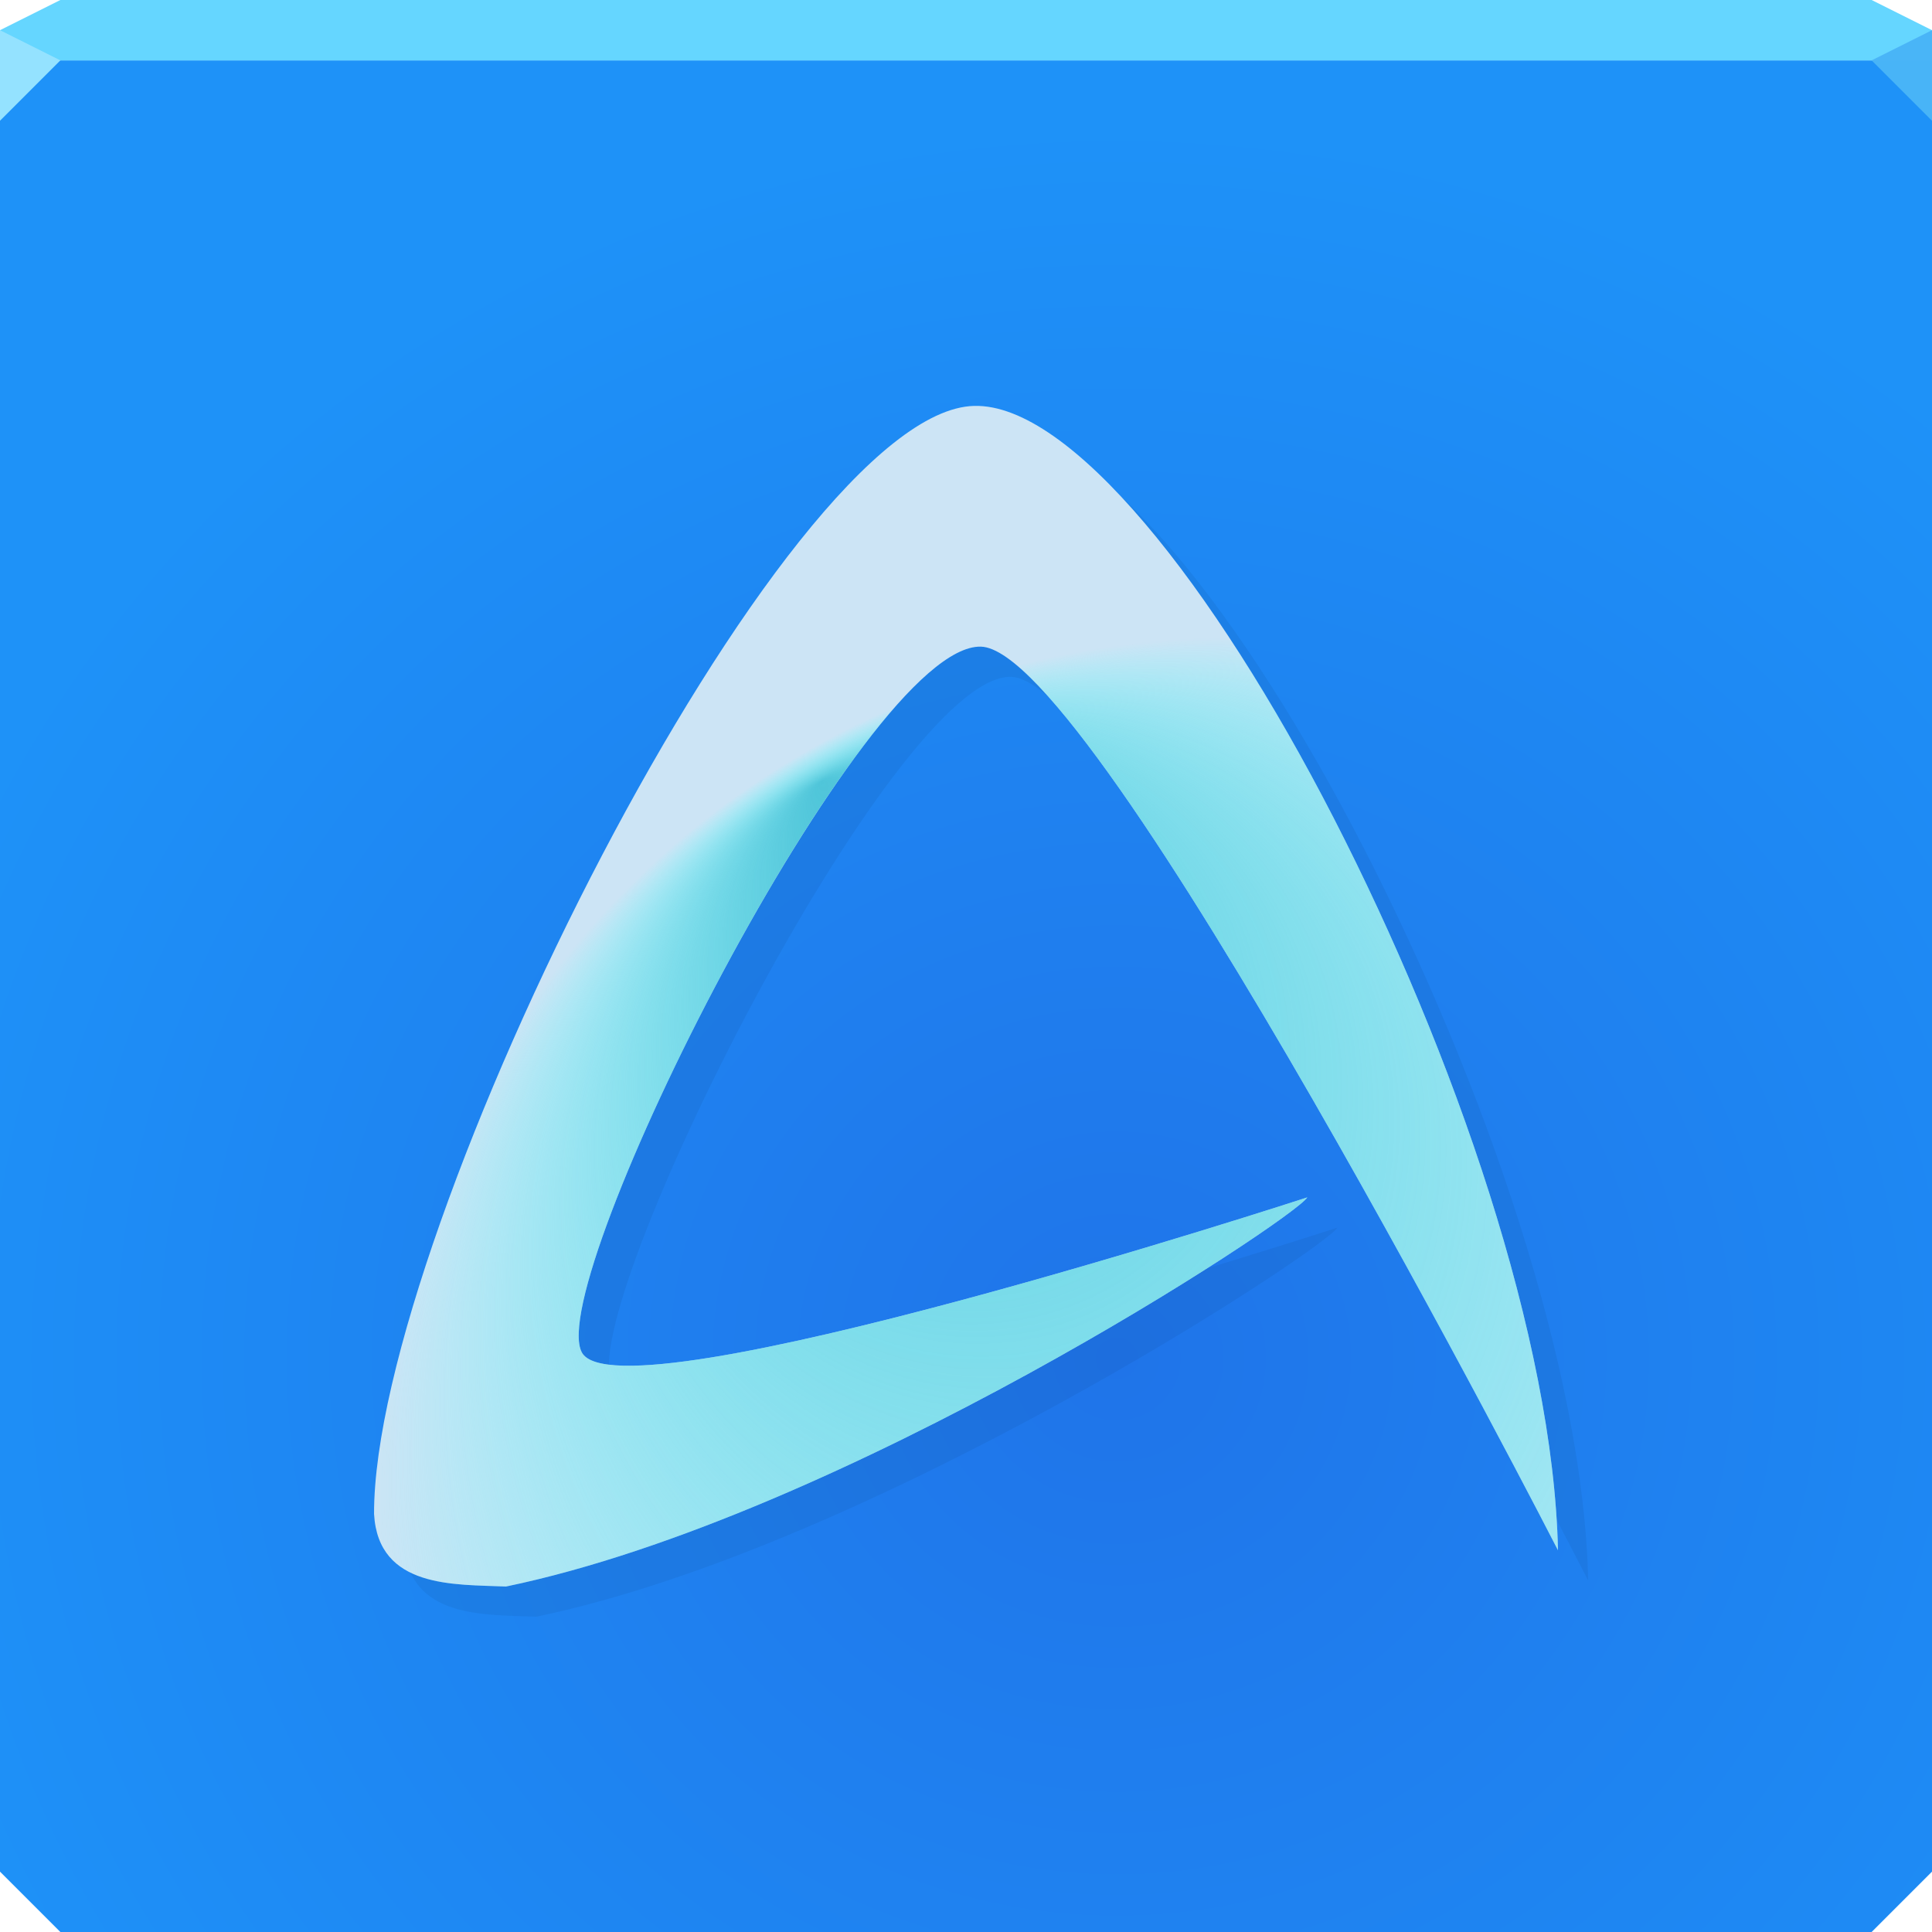
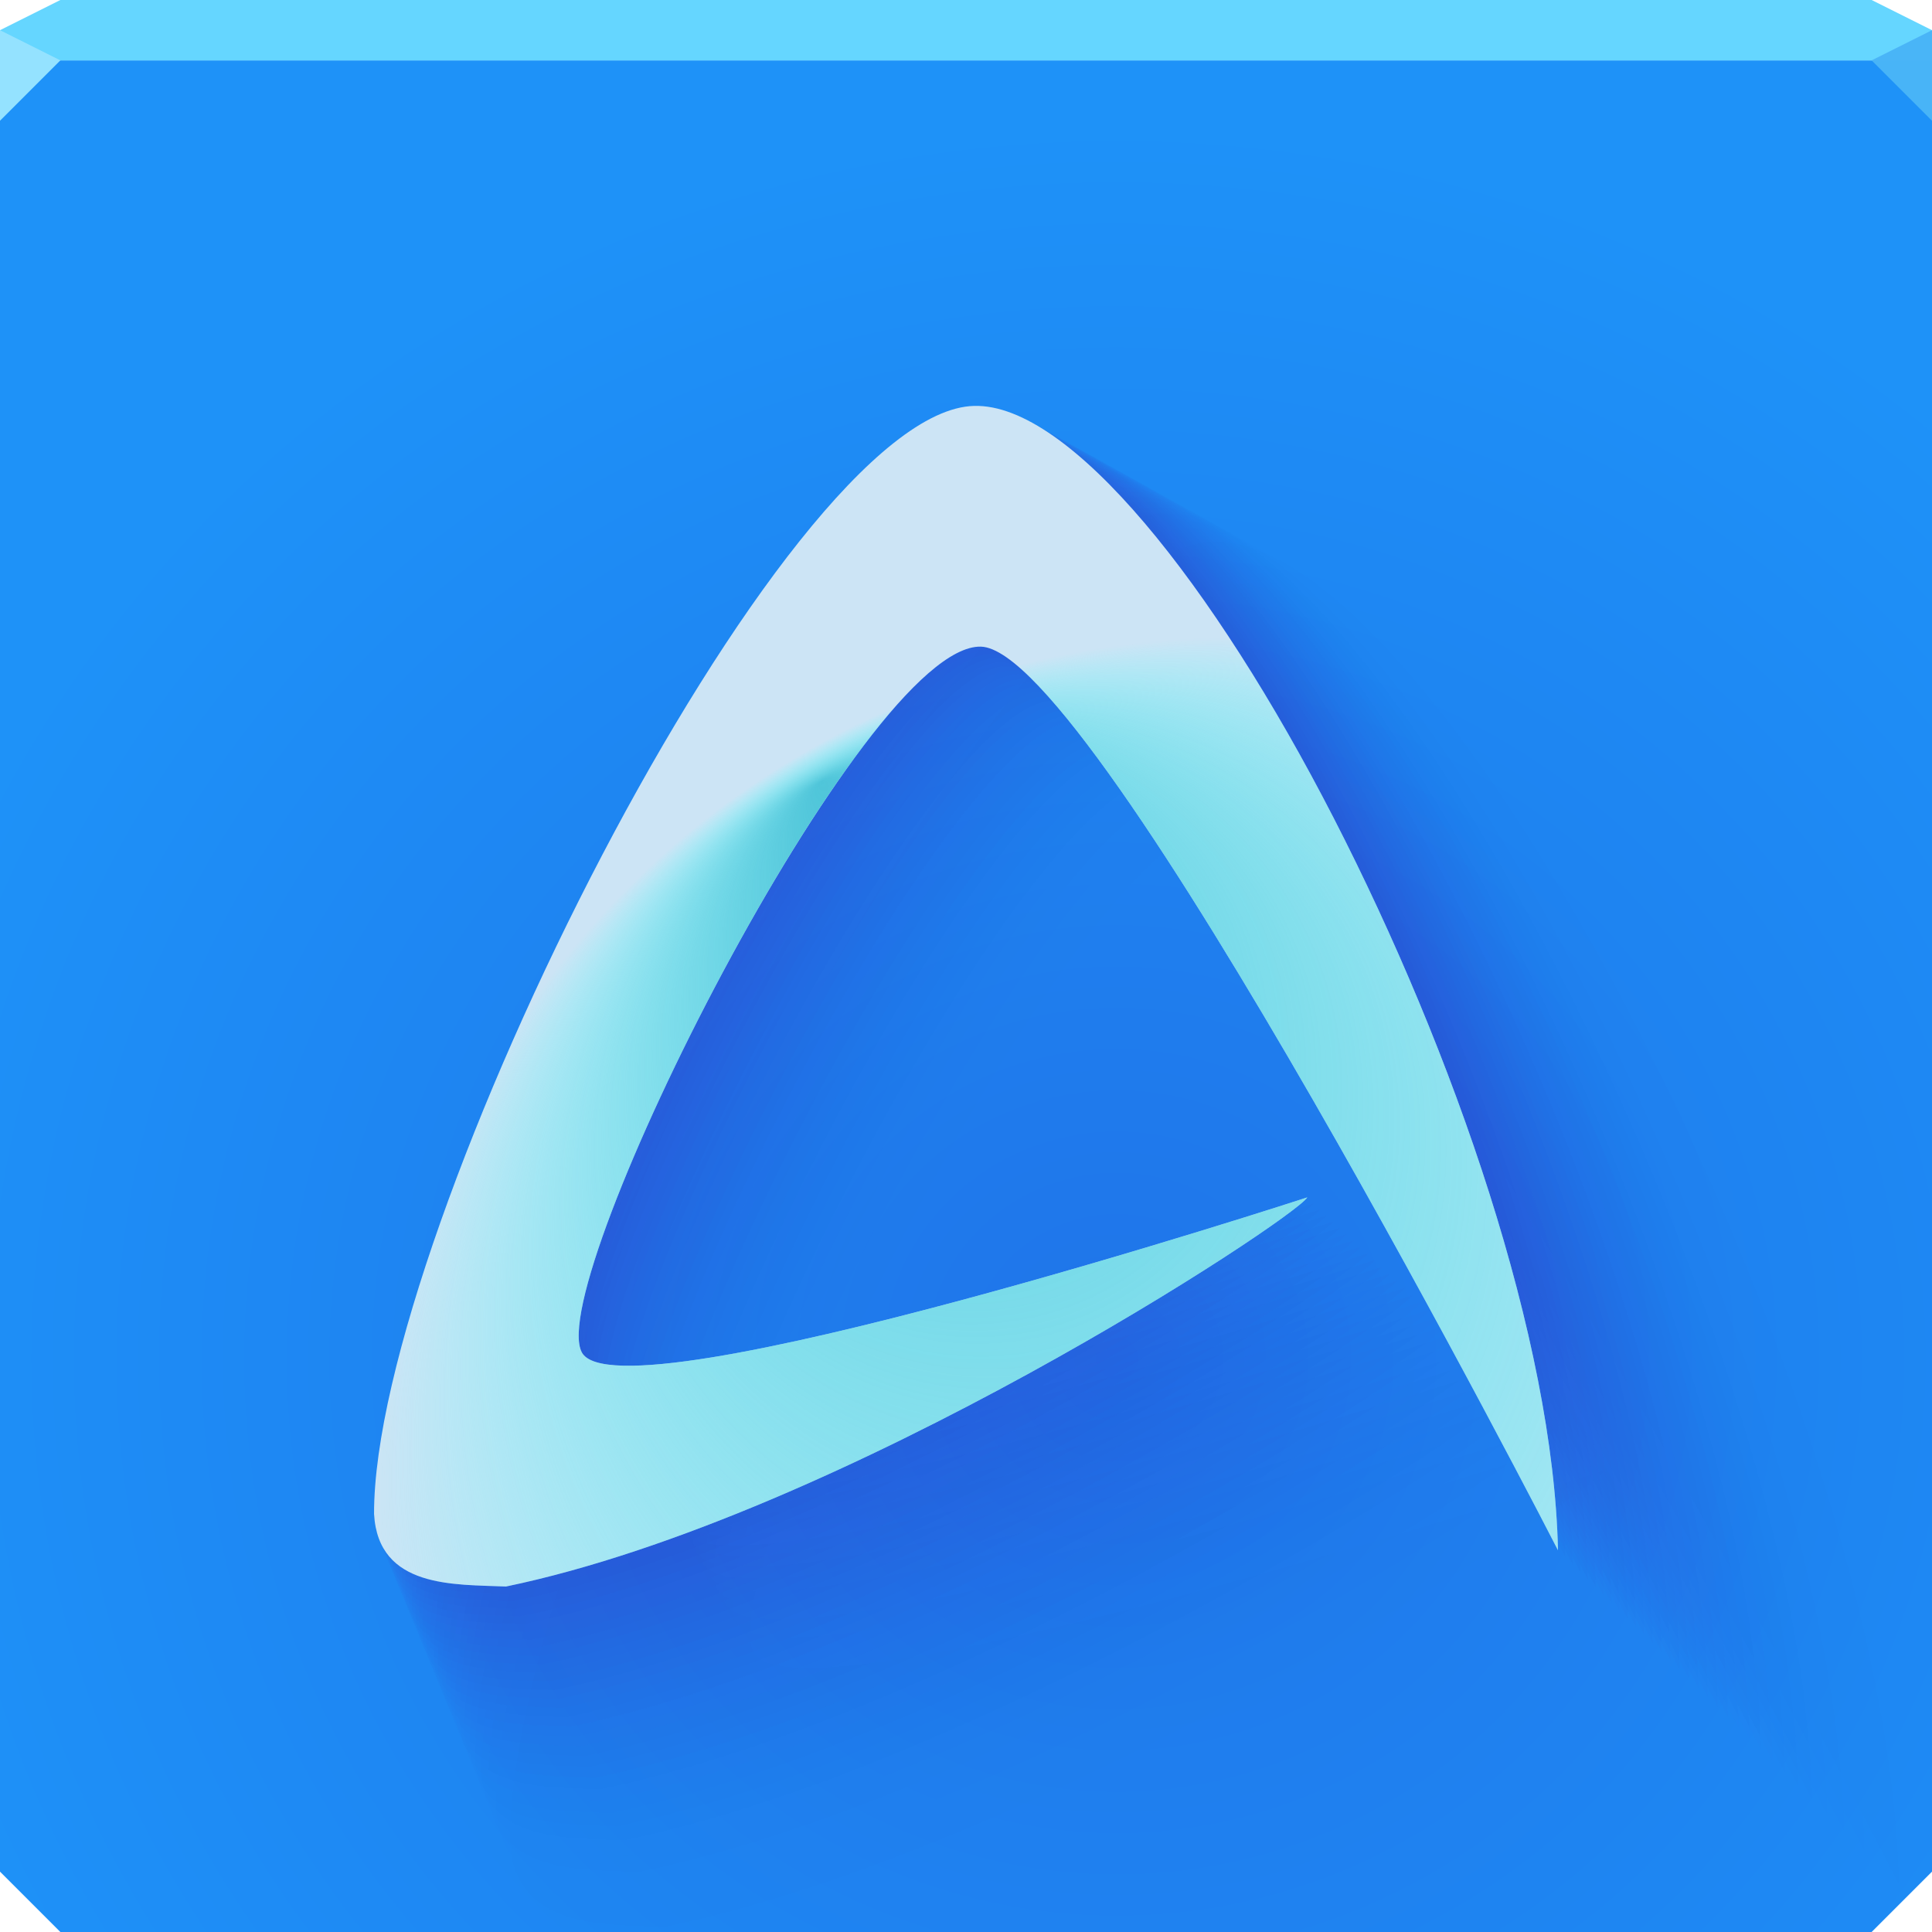
<svg xmlns="http://www.w3.org/2000/svg" width="64" height="64" version="1.1">
  <defs>
    <radialGradient id="a" cx="36.095" cy="47.745" r="32" gradientTransform="matrix(1.3226 0 0 1.2812 -10.74 -16.174)" gradientUnits="userSpaceOnUse">
      <stop stop-color="#1f74e9" offset="0" />
      <stop stop-color="#1e92f8" offset="1" />
    </radialGradient>
    <radialGradient id="b" cx="43.941" cy="45.896" r="19.609" fy="27.021" gradientTransform="matrix(1.2871 -.74308 .7663 1.3273 -50.062 22.681)" gradientUnits="userSpaceOnUse">
      <stop stop-color="#4fc5d9" offset="0" />
      <stop stop-color="#60fffd" stop-opacity="0" offset="1" />
    </radialGradient>
  </defs>
  <path d="m0 2v60l2 2h60l2-2v-60h-32z" color="#000000" fill="url(#a)" />
+   <g fill="#4400aa" opacity=".6">
+     <path d="m40.218 17.946c-7.432 0.17-23.355 32.029-23.327 43.066 0.165 2.913 3.152 2.731 5.127 2.821 13.085-2.719 30.569-14.236 31.146-15.125 0 0-26.757 8.729-28.198 6.024-1.475-2.768 10.941-27.54 15.509-27.429 4.485 0.105 22.43 35.119 22.43 35.119-0.178-8.18-4.032-19.33-8.716-28.455-4.684-9.123-10.254-16.112-13.971-16.021z" color="#000000" fill-opacity=".004" />
+     <path d="m32.273 13.446c-6.335 0.145-19.906 27.299-19.882 36.706 0.14 2.483 2.686 2.328 4.37 2.404 11.153-2.318 26.055-12.134 26.546-12.891 0 0-22.806 7.44-24.034 5.134-1.257-2.359 9.325-23.473 13.219-23.378 3.823 0.089 19.118 29.933 19.118 29.933-0.152-6.972-3.436-16.475-7.429-24.253-3.992-7.776-8.74-13.733-11.908-13.655z" color="#000000" fill-opacity=".035" />
+     <g>
+       <path d="m40.218 17.946c-7.432 0.17-23.355 32.029-23.327 43.066 0.165 2.913 3.152 2.731 5.127 2.821 13.085-2.719 30.569-14.236 31.146-15.125 0 0-26.757 8.729-28.198 6.024-9.0007e-5 -1.6893e-4 -1.7996e-4 -3.3794e-4 -2.6987e-4 -5.0703e-4 -1.473-2.77 10.942-27.54 15.51-27.428 4.485 0.105 22.43 35.119 22.43 35.119-0.178-8.18-4.032-19.33-8.716-28.455-1.4295e-4 -2.784e-4 -2.859e-4 -5.568e-4 -4.2885e-4 -8.352e-4 -4.684-9.122-10.254-16.112-13.971-16.02 0 0-2.34e-4 -5.87e-4 -2.34e-4 -5.87e-4" color="#000000" fill-opacity=".004" opacity="1" />
+       <path d="m39.413 17.49c-7.321 0.167-23.006 31.55-22.978 42.421 1.7355e-6 3.0712e-5 3.4746e-6 6.142e-5 5.2174e-6 9.2125e-5 0.162 2.869 3.105 2.69 5.05 2.778 1.7245e-5 -3.5838e-6 3.4491e-5 -7.1677e-6 5.1736e-5 -1.0752e-5 12.89-2.679 30.112-14.023 30.679-14.898 0 0-8.8159e-6 2.876e-6 -2.6414e-5 8.6149e-6 -0.009 0.003-26.357 8.598-27.776 5.934-8.0886e-5 -1.5181e-4 -1.6173e-4 -3.0369e-4 -2.4252e-4 -4.5565e-4 -1.451-2.729 10.778-27.127 15.278-27.018 2.3645e-5 5.526e-7 4.7294e-5 1.1164e-6 7.0947e-5 1.6914e-6 4.418 0.104 22.095 34.594 22.095 34.594-4.7e-7 -2.1562e-5 -9.402e-7 -4.3124e-5 -1.4107e-6 -6.4686e-5 -0.176-8.058-3.971-19.04-8.585-28.029-1.2846e-4 -2.5019e-4 -2.5693e-4 -5.0038e-4 -3.8539e-4 -7.5057e-4 -4.614-8.986-10.1-15.871-13.762-15.78 0 0-2.1029e-4 -5.2752e-4 -2.1029e-4 -5.2752e-4l-2.0267e-5 -5.0668e-5" color="#000000" fill-opacity=".007" opacity="1" />
+       <path d="m38.94 17.222c-7.256 0.166-22.8 31.268-22.773 42.043 2.7549e-6 4.8753e-5 5.5156e-6 9.7499e-5 8.2821e-6 1.4624e-4 0.161 2.844 3.077 2.666 5.005 2.753 2.7375e-5 -5.6888e-6 5.4751e-5 -1.1378e-5 8.2126e-5 -1.7067e-5 12.775-2.655 29.843-13.898 30.406-14.765 0 0-1.3994e-5 4.5653e-6 -4.193e-5 1.3675e-5 -0.014 0.005-26.122 8.521-27.528 5.881-7.5529e-5 -1.4176e-4 -1.5101e-4 -2.8358e-4 -2.2646e-4 -4.2547e-4 -1.438-2.704 10.682-26.885 15.141-26.777 3.7534e-5 8.772e-7 7.5074e-5 1.7721e-6 1.1262e-4 2.685e-6 4.379 0.103 21.898 34.285 21.898 34.285-7.46e-7 -3.4227e-5 -1.4924e-6 -6.8455e-5 -2.2393e-6 -1.0268e-4 -0.174-7.986-3.936-18.87-8.509-27.779-1.1995e-4 -2.3362e-4 -2.3991e-4 -4.6724e-4 -3.5986e-4 -7.0085e-4 -4.573-8.906-10.01-15.729-13.639-15.64 0 0-1.9636e-4 -4.9258e-4 -1.9636e-4 -4.9258e-4l-3.2172e-5 -8.043e-5" color="#000000" fill-opacity=".009" opacity="1" />
+       <path d="m38.543 16.998c-7.201 0.164-22.628 31.032-22.601 41.725 3.61e-6 6.3884e-5 7.2276e-6 1.2776e-4 1.0853e-5 1.9163e-4 0.16 2.822 3.054 2.646 4.967 2.733 3.5872e-5 -7.4544e-6 7.1744e-5 -1.4909e-5 1.0762e-4 -2.2364e-5 12.678-2.635 29.618-13.793 30.176-14.654 0 0-1.8338e-5 5.9822e-6 -5.4944e-5 1.792e-5 -0.019 0.006-25.925 8.456-27.32 5.837-7.1035e-5 -1.3332e-4 -1.4203e-4 -2.6671e-4 -2.1298e-4 -4.0016e-4 -1.427-2.684 10.601-26.682 15.027-26.574 4.9183e-5 1.1494e-6 9.8374e-5 2.3222e-6 1.4758e-4 3.5183e-6 4.346 0.102 21.732 34.026 21.732 34.026-9.775e-7 -4.485e-5 -1.9556e-6 -8.9701e-5 -2.9343e-6 -1.3455e-4 -0.173-7.926-3.906-18.728-8.444-27.569-1.1282e-4 -2.1972e-4 -2.2564e-4 -4.3944e-4 -3.3845e-4 -6.5916e-4 -4.538-8.838-9.934-15.61-13.536-15.522 0 0-1.8468e-4 -4.6327e-4 -1.8468e-4 -4.6327e-4l-4.2157e-5 -1.0539e-4" color="#000000" fill-opacity=".011" opacity="1" />
+       <path d="m38.189 16.797c-7.152 0.163-22.474 30.821-22.447 41.442 4.3732e-6 7.739e-5 8.7555e-6 1.5477e-4 1.3147e-5 2.3214e-4 0.159 2.803 3.033 2.628 4.934 2.714 4.3455e-5 -9.0304e-6 8.6911e-5 -1.8061e-5 1.3037e-4 -2.7093e-5 12.592-2.617 29.417-13.7 29.971-14.554 0 0-2.2215e-5 7.2469e-6 -6.656e-5 2.1708e-5 -0.023 0.007-25.749 8.399-27.135 5.797-6.7024e-5 -1.2579e-4 -1.3401e-4 -2.5165e-4 -2.0096e-4 -3.7756e-4 -1.418-2.665 10.529-26.501 14.925-26.394 5.9581e-5 1.3924e-6 1.1917e-4 2.813e-6 1.7877e-4 4.262e-6 4.316 0.102 21.584 33.795 21.584 33.795-1.1842e-6 -5.4332e-5 -2.3691e-6 -1.0867e-4 -3.5547e-6 -1.63e-4 -0.172-7.872-3.88-18.601-8.387-27.382-1.0645e-4 -2.0731e-4 -2.1289e-4 -4.1463e-4 -3.1934e-4 -6.2194e-4 -4.507-8.778-9.867-15.504-13.444-15.416 0 0-1.7425e-4 -4.3711e-4 -1.7425e-4 -4.3711e-4l-5.107e-5 -1.2767e-4" color="#000000" fill-opacity=".012" opacity="1" />
+       <path d="m37.864 16.613c-7.107 0.162-22.333 30.627-22.306 41.181 5.0746e-6 8.9803e-5 1.016e-5 1.7959e-4 1.5256e-5 2.6937e-4 0.158 2.785 3.014 2.611 4.903 2.697 5.0426e-5 -1.0479e-5 1.0085e-4 -2.0958e-5 1.5128e-4 -3.1438e-5 12.513-2.6 29.232-13.613 29.782-14.463 0 0-2.5778e-5 8.4093e-6 -7.7236e-5 2.519e-5 -0.026 0.009-25.587 8.345-26.964 5.76-6.3338e-5 -1.1887e-4 -1.2664e-4 -2.3781e-4 -1.899e-4 -3.568e-4 -1.409-2.648 10.463-26.335 14.831-26.228 6.9137e-5 1.6157e-6 1.3829e-4 3.2643e-6 2.0745e-4 4.9457e-6 4.289 0.101 21.449 33.583 21.449 33.583-1.3741e-6 -6.3047e-5 -2.7491e-6 -1.2609e-4 -4.1249e-6 -1.8914e-4 -0.171-7.822-3.855-18.484-8.334-27.21-1.0059e-4 -1.9591e-4 -2.0119e-4 -3.9182e-4 -3.0178e-4 -5.8773e-4 -4.479-8.723-9.805-15.407-13.36-15.319l-1.6466e-4 -4.1307e-4 -5.9261e-5 -1.4815e-4" color="#000000" fill-opacity=".013" opacity="1" />
+       <path d="m37.56 16.44c-7.065 0.161-22.201 30.446-22.174 40.938 5.7305e-6 1.0141e-4 1.1473e-5 2.0281e-4 1.7228e-5 3.0419e-4 0.157 2.769 2.996 2.596 4.874 2.681 5.6943e-5 -1.1833e-5 1.1389e-4 -2.3667e-5 1.7083e-4 -3.5502e-5 12.439-2.585 29.059-13.533 29.606-14.377 0 0-2.911e-5 9.4961e-6 -8.7218e-5 2.8446e-5 -0.03 0.01-25.436 8.296-26.805 5.726-5.9891e-5 -1.1241e-4 -1.1975e-4 -2.2487e-4 -1.7957e-4 -3.3738e-4 -1.401-2.633 10.401-26.179 14.743-26.073 7.8073e-5 1.8245e-6 1.5616e-4 3.6862e-6 2.3426e-4 5.5849e-6 4.264 0.101 21.322 33.384 21.322 33.384-1.5517e-6 -7.1196e-5 -3.1043e-6 -1.4239e-4 -4.658e-6 -2.1359e-4 -0.17-7.776-3.832-18.374-8.285-27.049-9.5118e-5 -1.8525e-4 -1.9024e-4 -3.705e-4 -2.8536e-4 -5.5574e-4 -4.453-8.672-9.747-15.316-13.281-15.229 0 0-1.557e-4 -3.9059e-4 -1.557e-4 -3.9059e-4l-6.692e-5 -1.673e-4" color="#000000" fill-opacity=".014" opacity="1" />
+       <path d="m37.272 16.277c-7.025 0.16-22.076 30.275-22.049 40.708 6.3508e-6 1.1239e-4 1.2715e-5 2.2476e-4 1.9092e-5 3.3711e-4 0.156 2.753 2.979 2.581 4.846 2.666 6.3106e-5 -1.3114e-5 1.2621e-4 -2.6229e-5 1.8932e-4 -3.9344e-5 12.369-2.57 28.895-13.457 29.44-14.296 0 0-3.226e-5 1.0524e-5 -9.6658e-5 3.1524e-5 -0.033 0.011-25.293 8.249-26.654 5.694-5.6631e-5 -1.0629e-4 -1.1323e-4 -2.1263e-4 -1.698e-4 -3.1902e-4 -1.393-2.618 10.342-26.032 14.66-25.926 8.6523e-5 2.022e-6 1.7306e-4 4.0851e-6 2.5962e-4 6.1893e-6 4.24 0.1 21.202 33.196 21.202 33.196-1.7196e-6 -7.8901e-5 -3.4403e-6 -1.578e-4 -5.1621e-6 -2.3671e-4 -0.169-7.732-3.811-18.271-8.238-26.897-8.9941e-5 -1.7517e-4 -1.7988e-4 -3.5033e-4 -2.6983e-4 -5.255e-4 -4.428-8.623-9.692-15.23-13.206-15.143 0 0-1.4723e-4 -3.6933e-4 -1.4723e-4 -3.6933e-4l-7.4163e-5 -1.8541e-4" color="#000000" fill-opacity=".016" opacity="1" />
+       <path d="m36.998 16.122c-6.987 0.16-21.957 30.112-21.931 40.488 6.942e-6 1.2285e-4 1.3899e-5 2.4568e-4 2.087e-5 3.685e-4 0.155 2.738 2.963 2.567 4.82 2.651 6.8981e-5 -1.4335e-5 1.3796e-4 -2.8671e-5 2.0694e-4 -4.3007e-5 12.302-2.557 28.739-13.384 29.281-14.219 0 0-3.5264e-5 1.1504e-5 -1.0566e-4 3.4459e-5 -0.036 0.012-25.157 8.204-26.51 5.663-5.3524e-5 -1.0046e-4 -1.0702e-4 -2.0096e-4 -1.6048e-4 -3.0151e-4 -1.385-2.604 10.287-25.891 14.581-25.786 9.4578e-5 2.2103e-6 1.8917e-4 4.4655e-6 2.8379e-4 6.7656e-6 4.217 0.1 21.088 33.017 21.088 33.017-1.8798e-6 -8.6247e-5 -3.7607e-6 -1.725e-4 -5.6428e-6 -2.5874e-4 -0.168-7.691-3.79-18.172-8.194-26.752-8.5006e-5 -1.6556e-4 -1.7001e-4 -3.3111e-4 -2.5502e-4 -4.9666e-4 -4.404-8.576-9.64-15.147-13.135-15.061l-1.3915e-4 -3.4907e-4 -8.1068e-5 -2.0267e-4" color="#000000" fill-opacity=".017" opacity="1" />
+       <path d="m36.734 15.973c-6.951 0.159-21.843 29.955-21.816 40.277 7.5091e-6 1.3288e-4 1.5034e-5 2.6575e-4 2.2574e-5 3.986e-4 0.154 2.724 2.948 2.554 4.795 2.638 7.4616e-5 -1.5506e-5 1.4923e-4 -3.1013e-5 2.2385e-4 -4.652e-5 12.238-2.543 28.59-13.315 29.129-14.145 0 0-3.8144e-5 1.2444e-5 -1.1429e-4 3.7274e-5 -0.039 0.013-25.026 8.162-26.372 5.634-5.0544e-5 -9.4862e-5 -1.0106e-4 -1.8977e-4 -1.5154e-4 -2.8472e-4 -1.378-2.59 10.233-25.757 14.505-25.652 1.023e-4 2.3908e-6 2.0463e-4 4.8302e-6 3.0697e-4 7.3183e-6 4.195 0.1 20.978 32.845 20.978 32.845-2.0333e-6 -9.3292e-5 -4.0679e-6 -1.8659e-4 -6.1037e-6 -2.7988e-4 -0.167-7.651-3.771-18.078-8.151-26.612-8.0273e-5 -1.5634e-4 -1.6055e-4 -3.1267e-4 -2.4082e-4 -4.6901e-4 -4.381-8.532-9.59-15.069-13.066-14.983l-1.314e-4 -3.2963e-4 -8.769e-5 -2.1923e-4" color="#000000" fill-opacity=".018" opacity="1" />
+       <path d="m36.481 15.829c-6.916 0.158-21.733 29.804-21.707 40.074 8.0555e-6 1.4255e-4 1.6128e-5 2.8509e-4 2.4217e-5 4.276e-4 0.153 2.71 2.933 2.541 4.771 2.624 8.0046e-5 -1.6634e-5 1.6009e-4 -3.3269e-5 2.4014e-4 -4.9905e-5 12.176-2.53 28.446-13.247 28.982-14.074 0 0-4.092e-5 1.3349e-5 -1.226e-4 3.9987e-5 -0.042 0.014-24.9 8.12-26.239 5.606-4.7672e-5 -8.9472e-5 -9.5316e-5 -1.7899e-4 -1.4293e-4 -2.6855e-4 -1.371-2.577 10.182-25.627 14.432-25.523 1.0975e-4 2.5648e-6 2.1952e-4 5.1817e-6 3.2931e-4 7.8507e-6 4.174 0.099 20.872 32.68 20.872 32.68-2.1813e-6 -1.0008e-4 -4.3639e-6 -2.0016e-4 -6.5479e-6 -3.0025e-4 -0.166-7.612-3.752-17.987-8.11-26.478-7.5712e-5 -1.4746e-4 -1.5142e-4 -2.9491e-4 -2.2714e-4 -4.4236e-4 -4.359-8.489-9.542-14.993-13.001-14.908l-1.2394e-4 -3.109e-4 -9.4071e-5 -2.3518e-4" color="#000000" fill-opacity=".019" opacity="1" />
+       <path d="m36.236 15.691c-6.882 0.157-21.626 29.658-21.6 39.878 8.5839e-6 1.5191e-4 1.7186e-5 3.0379e-4 2.5806e-5 4.5566e-4 0.153 2.697 2.918 2.529 4.747 2.611 8.5297e-5 -1.7726e-5 1.7059e-4 -3.5452e-5 2.5589e-4 -5.3179e-5 12.117-2.518 28.306-13.183 28.84-14.005 0 0-4.3604e-5 1.4225e-5 -1.3065e-4 4.261e-5 -0.044 0.015-24.778 8.081-26.111 5.578-4.4895e-5 -8.426e-5 -8.9763e-5 -1.6856e-4 -1.3461e-4 -2.529e-4 -1.365-2.564 10.132-25.501 14.362-25.398 1.1695e-4 2.7331e-6 2.3392e-4 5.5217e-6 3.5091e-4 8.3658e-6 4.154 0.099 20.77 32.52 20.77 32.52-2.3244e-6 -1.0665e-4 -4.6502e-6 -2.1329e-4 -6.9775e-6 -3.1994e-4 -0.165-7.575-3.733-17.899-8.071-26.349-7.1301e-5 -1.3886e-4 -1.426e-4 -2.7773e-4 -2.139e-4 -4.1659e-4 -4.337-8.447-9.495-14.919-12.937-14.835l-1.1672e-4 -2.9279e-4 -1.0024e-4 -2.5061e-4" color="#000000" fill-opacity=".02" opacity="1" />
+       <path d="m35.998 15.556c-6.849 0.156-21.523 29.517-21.497 39.688 9.0966e-6 1.6098e-4 1.8212e-5 3.2193e-4 2.7347e-5 4.8287e-4 0.152 2.684 2.905 2.517 4.725 2.599 9.0391e-5 -1.8784e-5 1.8078e-4 -3.7569e-5 2.7117e-4 -5.6355e-5 12.059-2.506 28.171-13.12 28.702-13.938 0 0-4.6208e-5 1.5074e-5 -1.3845e-4 4.5155e-5 -0.047 0.015-24.66 8.042-25.986 5.551-4.22e-5 -7.9203e-5 -8.4376e-5 -1.5844e-4 -1.2653e-4 -2.3772e-4 -1.358-2.552 10.083-25.38 14.293-25.277 1.2393e-4 2.8963e-6 2.4789e-4 5.8514e-6 3.7187e-4 8.8654e-6 4.134 0.099 20.671 32.365 20.671 32.365-2.4632e-6 -1.1302e-4 -4.9279e-6 -2.2603e-4 -7.3942e-6 -3.3905e-4 -0.164-7.539-3.715-17.813-8.032-26.223-6.7022e-5 -1.3053e-4 -1.3404e-4 -2.6106e-4 -2.0107e-4 -3.9159e-4 -4.317-8.407-9.45-14.848-12.875-14.764l-1.0971e-4 -2.7522e-4 -1.0623e-4 -2.6557e-4" color="#000000" fill-opacity=".021" opacity="1" />
+       <path d="m35.767 15.425c-6.817 0.156-21.423 29.379-21.397 39.503 9.5953e-6 1.698e-4 1.9211e-5 3.3958e-4 2.8846e-5 5.0934e-4 0.151 2.671 2.891 2.505 4.703 2.587 9.5345e-5 -1.9814e-5 1.9069e-4 -3.9628e-5 2.8604e-4 -5.9444e-5 12.003-2.494 28.04-13.058 28.568-13.873 0 0-4.8741e-5 1.59e-5 -1.4604e-4 4.763e-5 -0.05 0.016-24.545 8.004-25.865 5.526-3.958e-5 -7.4285e-5 -7.9137e-5 -1.4861e-4 -1.1867e-4 -2.2296e-4 -1.352-2.54 10.036-25.261 14.226-25.159 1.3073e-4 3.055e-6 2.6148e-4 6.1721e-6 3.9225e-4 9.3513e-6 4.115 0.098 20.574 32.214 20.574 32.214-2.5982e-6 -1.1921e-4 -5.198e-6 -2.3842e-4 -7.7994e-6 -3.5764e-4 -0.164-7.503-3.698-17.73-7.995-26.101-6.2861e-5 -1.2243e-4 -1.2572e-4 -2.4485e-4 -1.8858e-4 -3.6727e-4 -4.297-8.368-9.405-14.779-12.815-14.695l-1.029e-4 -2.5813e-4 -1.1205e-4 -2.8013e-4" color="#000000" fill-opacity=".021" opacity="1" />
+       <path d="m35.541 15.297c-6.786 0.155-21.325 29.245-21.299 39.322 1.0081e-5 1.784e-4 2.0183e-5 3.5678e-4 3.0307e-5 5.3513e-4 0.151 2.659 2.878 2.493 4.681 2.575 1.0017e-4 -2.0817e-5 2.0035e-4 -4.1635e-5 3.0052e-4 -6.2455e-5 11.948-2.483 27.912-12.999 28.438-13.81 0 0-5.121e-5 1.6706e-5 -1.5343e-4 5.0042e-5 -0.052 0.017-24.433 7.967-25.747 5.5-3.7026e-5 -6.9492e-5 -7.4031e-5 -1.3902e-4 -1.1101e-4 -2.0858e-4 -1.346-2.528 9.99-25.146 14.161-25.044 1.3735e-4 3.2098e-6 2.7472e-4 6.4847e-6 4.1211e-4 9.825e-6 4.096 0.098 20.48 32.066 20.48 32.066-2.7298e-6 -1.2525e-4 -5.4613e-6 -2.505e-4 -8.1945e-6 -3.7575e-4 -0.163-7.469-3.681-17.649-7.958-25.981-5.8804e-5 -1.1453e-4 -1.1761e-4 -2.2905e-4 -1.7641e-4 -3.4358e-4 -4.277-8.329-9.363-14.711-12.757-14.628l-9.626e-5 -2.4147e-4 -1.1773e-4 -2.9432e-4" color="#000000" fill-opacity=".022" opacity="1" />
+       <path d="m35.321 15.172c-6.756 0.154-21.229 29.114-21.204 39.146 1.0556e-5 1.868e-4 2.1134e-5 3.7357e-4 3.1733e-5 5.6032e-4 0.15 2.647 2.865 2.482 4.66 2.563 1.0489e-4 -2.1797e-5 2.0978e-4 -4.3595e-5 3.1467e-4 -6.5394e-5 11.894-2.472 27.787-12.941 28.31-13.748 0 0-5.362e-5 1.7492e-5 -1.6066e-4 5.2397e-5 -0.055 0.018-24.323 7.931-25.632 5.476-3.4532e-5 -6.4812e-5 -6.9045e-5 -1.2965e-4 -1.0354e-4 -1.9453e-4 -1.34-2.517 9.946-25.033 14.098-24.932 1.4381e-4 3.3608e-6 2.8765e-4 6.7899e-6 4.3151e-4 1.0287e-5 4.078 0.098 20.388 31.923 20.388 31.923-2.8582e-6 -1.3114e-4 -5.7183e-6 -2.6229e-4 -8.5801e-6 -3.9343e-4 -0.162-7.436-3.665-17.57-7.922-25.865-5.4844e-5 -1.0681e-4 -1.0969e-4 -2.1362e-4 -1.6453e-4 -3.2044e-4 -4.258-8.292-9.321-14.646-12.699-14.562l-8.9777e-5 -2.2521e-4 -1.2327e-4 -3.0817e-4" color="#000000" fill-opacity=".023" opacity="1" />
+       <path d="m35.106 15.051c-6.726 0.154-21.136 28.986-21.11 38.974 1.102e-5 1.9501e-4 2.2063e-5 3.9e-4 3.3129e-5 5.8495e-4 0.149 2.636 2.852 2.471 4.64 2.552 1.095e-4 -2.2755e-5 2.19e-4 -4.5512e-5 3.285e-4 -6.8269e-5 11.842-2.461 27.664-12.884 28.186-13.687 0 0-5.5978e-5 1.8261e-5 -1.6772e-4 5.4701e-5 -0.057 0.019-24.216 7.896-25.519 5.452-3.2093e-5 -6.0234e-5 -6.4168e-5 -1.205e-4 -9.6225e-5 -1.8079e-4 -1.334-2.506 9.902-24.923 14.036-24.822 1.5013e-4 3.5086e-6 3.003e-4 7.0885e-6 4.5048e-4 1.074e-5 4.06 0.097 20.299 31.782 20.299 31.782-2.9839e-6 -1.3691e-4 -5.9697e-6 -2.7382e-4 -8.9574e-6 -4.1073e-4 -0.161-7.403-3.649-17.493-7.888-25.751-5.097e-5 -9.9269e-5 -1.0194e-4 -1.9854e-4 -1.5291e-4 -2.978e-4 -4.239-8.256-9.28-14.581-12.644-14.498l-8.3436e-5 -2.093e-4s-1.2869e-4 -3.2172e-4 -1.2869e-4 -3.2172e-4" color="#000000" fill-opacity=".024" opacity="1" />
+       <path d="m34.895 14.931c-6.697 0.153-21.044 28.86-21.019 38.805 1.1474e-5 2.0305e-4 2.2973e-5 4.0608e-4 3.4495e-5 6.0908e-4 0.149 2.624 2.84 2.46 4.62 2.541 1.1402e-4 -2.3694e-5 2.2803e-4 -4.7389e-5 3.4205e-4 -7.1085e-5 11.791-2.45 27.545-12.828 28.064-13.628 0 0-5.8286e-5 1.9014e-5 -1.7464e-4 5.6957e-5 -0.059 0.019-24.112 7.862-25.408 5.428-2.9705e-5 -5.5751e-5 -5.9392e-5 -1.1153e-4 -8.9063e-5 -1.6733e-4 -1.328-2.495 9.859-24.815 13.975-24.715 1.5633e-4 3.6533e-6 3.1268e-4 7.3808e-6 4.6906e-4 1.1183e-5 4.042 0.097 20.211 31.645 20.211 31.645-3.107e-6 -1.4256e-4 -6.2159e-6 -2.8511e-4 -9.3268e-6 -4.2767e-4 -0.161-7.371-3.633-17.417-7.853-25.639-4.7177e-5 -9.188e-5 -9.4354e-5 -1.8376e-4 -1.4153e-4 -2.7564e-4 -4.221-8.22-9.239-14.518-12.589-14.436l-7.7226e-5 -1.9372e-4 -1.3399e-4 -3.3499e-4" color="#000000" fill-opacity=".025" opacity="1" />
+       <path d="m34.688 14.814c-6.668 0.152-20.955 28.737-20.929 38.639 1.192e-5 2.1094e-4 2.3865e-5 4.2185e-4 3.5835e-5 6.3274e-4 0.148 2.613 2.828 2.45 4.6 2.53 1.1845e-4 -2.4614e-5 2.3689e-4 -4.923e-5 3.5534e-4 -7.3846e-5 11.74-2.44 27.427-12.773 27.944-13.57 0 0-6.055e-5 1.9753e-5 -1.8142e-4 5.9169e-5 -0.062 0.02-24.009 7.829-25.3 5.405-2.7362e-5 -5.1355e-5 -5.4709e-5 -1.0273e-4 -8.204e-5 -1.5414e-4 -1.323-2.484 9.817-24.709 13.915-24.609 1.624e-4 3.7951e-6 3.2483e-4 7.6675e-6 4.8728e-4 1.1617e-5 4.025 0.097 20.125 31.51 20.125 31.51-3.2276e-6 -1.4809e-4 -6.4573e-6 -2.9619e-4 -9.689e-6 -4.4428e-4 -0.16-7.34-3.617-17.343-7.82-25.53-4.3457e-5 -8.4636e-5 -8.6914e-5 -1.6927e-4 -1.3037e-4 -2.539e-4 -4.203-8.185-9.2-14.456-12.535-14.374l-7.1137e-5 -1.7845e-4 -1.392e-4 -3.48e-4" color="#000000" fill-opacity=".026" opacity="1" />
+       <path d="m34.485 14.699c-6.64 0.152-20.866 28.616-20.841 38.477 1.2358e-5 2.1868e-4 2.4741e-5 4.3734e-4 3.715e-5 6.5596e-4 0.147 2.602 2.816 2.44 4.581 2.519 1.2279e-4 -2.5518e-5 2.4559e-4 -5.1036e-5 3.6838e-4 -7.6556e-5 11.691-2.43 27.312-12.719 27.826-13.513 0 0-6.2773e-5 2.0478e-5 -1.8808e-4 6.1341e-5 -0.064 0.021-23.908 7.795-25.193 5.382-2.5063e-5 -4.704e-5 -5.0112e-5 -9.4102e-5 -7.5147e-5 -1.4119e-4 -1.317-2.474 9.776-24.605 13.857-24.506 1.6836e-4 3.9344e-6 3.3675e-4 7.9489e-6 5.0517e-4 1.2043e-5 4.008 0.096 20.04 31.377 20.04 31.377-3.3461e-6 -1.5353e-4 -6.6943e-6 -3.0706e-4 -1.0045e-5 -4.6059e-4 -0.159-7.309-3.602-17.27-7.787-25.423-3.9805e-5 -7.7524e-5 -7.9611e-5 -1.5505e-4 -1.1942e-4 -2.3257e-4 -4.185-8.15-9.161-14.395-12.482-14.314l-6.5159e-5 -1.6346e-4 -1.4431e-4 -3.6077e-4" color="#000000" fill-opacity=".027" opacity="1" />
+       <path d="m34.286 14.586c-6.613 0.151-20.78 28.497-20.755 38.317 1.2787e-5 2.2629e-4 2.5602e-5 4.5255e-4 3.8442e-5 6.7878e-4 0.147 2.591 2.804 2.429 4.562 2.509 1.2706e-4 -2.6405e-5 2.5413e-4 -5.2812e-5 3.812e-4 -7.922e-5 11.643-2.42 27.198-12.667 27.711-13.457 0 0-6.4956e-5 2.119e-5 -1.9462e-4 6.3475e-5 -0.066 0.022-23.809 7.763-25.089 5.36-2.2804e-5 -4.28e-5 -4.5595e-5 -8.562e-5 -6.8373e-5 -1.2846e-4 -1.312-2.463 9.735-24.503 13.799-24.404 1.7421e-4 4.0713e-6 3.4846e-4 8.2254e-6 5.2274e-4 1.2462e-5 3.992 0.096 19.957 31.247 19.957 31.247-3.4625e-6 -1.5887e-4 -6.9272e-6 -3.1774e-4 -1.0394e-5 -4.7661e-4 -0.159-7.278-3.587-17.198-7.755-25.317-3.6217e-5 -7.0536e-5 -7.2435e-5 -1.4107e-4 -1.0865e-4 -2.1161e-4 -4.168-8.117-9.123-14.336-12.431-14.254l-5.9286e-5 -1.4872e-4 -1.4933e-4 -3.7332e-4" color="#000000" fill-opacity=".027" opacity="1" />
+       <path d="m34.09 14.475c-6.586 0.15-20.695 28.381-20.67 38.16 1.321e-5 2.3377e-4 2.6448e-5 4.6751e-4 3.9713e-5 7.0122e-4 0.146 2.58 2.793 2.419 4.543 2.499 1.3127e-4 -2.7278e-5 2.6253e-4 -5.4558e-5 3.938e-4 -8.1839e-5 11.595-2.41 27.087-12.615 27.597-13.402 0 0-6.7104e-5 2.1891e-5 -2.0106e-4 6.5573e-5 -0.068 0.022-23.711 7.731-24.986 5.338-2.0582e-5 -3.863e-5 -4.1153e-5 -7.7278e-5 -6.1711e-5 -1.1594e-4 -1.306-2.453 9.695-24.403 13.743-24.304 1.7997e-4 4.2059e-6 3.5998e-4 8.4974e-6 5.4002e-4 1.2874e-5 3.975 0.096 19.875 31.119 19.875 31.119-3.577e-6 -1.6412e-4 -7.1563e-6 -3.2824e-4 -1.0738e-5 -4.9237e-4 -0.158-7.248-3.572-17.127-7.723-25.213-3.2689e-5 -6.3664e-5 -6.5377e-5 -1.2733e-4 -9.8066e-5 -1.9099e-4 -4.151-8.084-9.086-14.277-12.38-14.196l-5.351e-5 -1.3423e-4s-1.5427e-4 -3.8566e-4 -1.5427e-4 -3.8566e-4" color="#000000" fill-opacity=".028" opacity="1" />
+       <path d="m33.897 14.366c-6.559 0.15-20.611 28.266-20.586 38.006 1.3626e-5 2.4113e-4 2.7281e-5 4.8224e-4 4.0964e-5 7.2331e-4 0.146 2.57 2.781 2.41 4.524 2.489 1.354e-4 -2.8137e-5 2.708e-4 -5.6276e-5 4.062e-4 -8.4416e-5 11.548-2.4 26.977-12.564 27.486-13.347 0 0-6.9218e-5 2.258e-5 -2.0739e-4 6.7639e-5 -0.071 0.023-23.615 7.7-24.885 5.316-1.8395e-5 -3.4525e-5 -3.678e-5 -6.9067e-5 -5.5154e-5 -1.0363e-4 -1.301-2.443 9.656-24.304 13.687-24.206 1.8564e-4 4.3384e-6 3.7132e-4 8.765e-6 5.5703e-4 1.328e-5 3.959 0.095 19.794 30.993 19.794 30.993-3.6897e-6 -1.6929e-4 -7.3817e-6 -3.3858e-4 -1.1076e-5 -5.0788e-4 -0.157-7.219-3.558-17.058-7.692-25.111-2.9215e-5 -5.6899e-5 -5.8431e-5 -1.138e-4 -8.7647e-5 -1.707e-4 -4.134-8.051-9.049-14.219-12.33-14.138l-4.7824e-5 -1.1997e-4 -1.5912e-4 -3.9781e-4" color="#000000" fill-opacity=".029" opacity="1" />
+       <path d="m33.707 14.258c-6.533 0.149-20.528 28.153-20.504 37.854 1.4036e-5 2.4839e-4 2.8101e-5 4.9674e-4 4.2196e-5 7.4506e-4 0.145 2.56 2.77 2.4 4.506 2.478 1.3947e-4 -2.8984e-5 2.7895e-4 -5.7969e-5 4.1842e-4 -8.6956e-5 11.502-2.39 26.869-12.513 27.376-13.294 0 0-7.13e-5 2.3259e-5 -2.1363e-4 6.9673e-5 -0.073 0.024-23.521 7.669-24.785 5.295-1.6241e-5 -3.0483e-5 -3.2474e-5 -6.098e-5 -4.8696e-5 -9.1492e-5 -1.296-2.433 9.617-24.207 13.632-24.109 1.9123e-4 4.469e-6 3.8249e-4 9.0287e-6 5.7379e-4 1.3679e-5 3.943 0.095 19.715 30.869 19.715 30.869-3.8007e-6 -1.7438e-4 -7.6037e-6 -3.4877e-4 -1.1409e-5 -5.2315e-4 -0.157-7.19-3.544-16.99-7.661-25.011-2.5794e-5 -5.0237e-5 -5.1589e-5 -1.0047e-4 -7.7384e-5 -1.5071e-4 -4.117-8.018-9.013-14.162-12.28-14.082l-4.2224e-5 -1.0592e-4 -1.6391e-4 -4.0978e-4" color="#000000" fill-opacity=".03" opacity="1" />
+       <path d="m33.519 14.152c-6.507 0.149-20.447 28.041-20.422 37.704 1.444e-5 2.5554e-4 2.891e-5 5.1104e-4 4.3411e-5 7.6651e-4 0.145 2.55 2.759 2.39 4.489 2.469 1.4349e-4 -2.9818e-5 2.8697e-4 -5.9637e-5 4.3046e-4 -8.9458e-5 11.456-2.381 26.763-12.464 27.267-13.241 0 0-7.3352e-5 2.3929e-5 -2.1978e-4 7.1678e-5 -0.075 0.024-23.428 7.638-24.687 5.274-1.4118e-5 -2.6498e-5 -2.8229e-5 -5.3009e-5 -4.2331e-5 -7.9533e-5 -1.291-2.424 9.579-24.111 13.578-24.013 1.9673e-4 4.5975e-6 3.935e-4 9.2885e-6 5.903e-4 1.4073e-5 3.928 0.095 19.637 30.747 19.637 30.747-3.9101e-6 -1.794e-4 -7.8225e-6 -3.588e-4 -1.1738e-5 -5.3821e-4 -0.156-7.162-3.53-16.922-7.63-24.912-2.2423e-5 -4.367e-5 -4.4846e-5 -8.734e-5 -6.7269e-5 -1.3101e-4 -4.101-7.987-8.977-14.106-12.232-14.026 0 0-3.6705e-5 -9.2077e-5 -3.6705e-5 -9.2077e-5l-1.6863e-4 -4.2157e-4" color="#000000" fill-opacity=".03" opacity="1" />
+       <path d="m33.334 14.047c-6.481 0.148-20.367 27.931-20.342 37.556 1.4838e-5 2.6259e-4 2.9708e-5 5.2514e-4 4.4608e-5 7.8765e-4 0.144 2.539 2.749 2.381 4.471 2.459 1.4745e-4 -3.064e-5 2.9489e-4 -6.1283e-5 4.4234e-4 -9.1926e-5 11.411-2.372 26.658-12.415 27.16-13.189 0 0-7.5375e-5 2.4589e-5 -2.2584e-4 7.3656e-5 -0.077 0.025-23.336 7.608-24.59 5.253-1.2025e-5 -2.2569e-5 -2.4043e-5 -4.5148e-5 -3.6054e-5 -6.7739e-5 -1.286-2.414 9.541-24.016 13.525-23.919 2.0216e-4 4.7244e-6 4.0435e-4 9.5448e-6 6.0659e-4 1.4461e-5 3.912 0.095 19.56 30.626 19.56 30.626-4.0179e-6 -1.8435e-4 -8.0383e-6 -3.687e-4 -1.2061e-5 -5.5306e-4 -0.156-7.134-3.516-16.856-7.601-24.814-1.9098e-5 -3.7194e-5 -3.8196e-5 -7.4389e-5 -5.7294e-5 -1.1158e-4 -4.085-7.955-8.942-14.051-12.184-13.971 0 0-3.1262e-5 -7.8423e-5 -3.1262e-5 -7.8423e-5l-1.7328e-4 -4.332e-4" color="#000000" fill-opacity=".031" opacity="1" />
+       <path d="m33.152 13.944c-6.456 0.147-20.288 27.822-20.263 37.41 1.5232e-5 2.6954e-4 3.0495e-5 5.3905e-4 4.579e-5 8.0852e-4 0.143 2.53 2.738 2.372 4.454 2.449 1.5135e-4 -3.1452e-5 3.027e-4 -6.2906e-5 4.5406e-4 -9.4361e-5 11.367-2.362 26.554-12.367 27.054-13.138 0 0-7.7372e-5 2.524e-5 -2.3182e-4 7.5607e-5 -0.079 0.026-23.245 7.578-24.495 5.233-9.959e-6 -1.8691e-5 -1.9912e-5 -3.7392e-5 -2.986e-5 -5.6101e-5 -1.281-2.405 9.504-23.923 13.472-23.826 2.0751e-4 4.8495e-6 4.1507e-4 9.7976e-6 6.2266e-4 1.4844e-5 3.897 0.094 19.484 30.507 19.484 30.507-4.1244e-6 -1.8923e-4 -8.2513e-6 -3.7847e-4 -1.2381e-5 -5.6771e-4 -0.155-7.106-3.502-16.79-7.571-24.717-1.5817e-5 -3.0804e-5 -3.1634e-5 -6.1608e-5 -4.7451e-5 -9.2412e-5 -4.069-7.925-8.907-13.996-12.136-13.917 0 0-2.5891e-5 -6.4949e-5 -2.5891e-5 -6.4949e-5l-1.7787e-4 -4.4468e-4" color="#000000" fill-opacity=".032" opacity="1" />
+       <path d="m32.972 13.842c-6.431 0.147-20.209 27.715-20.185 37.266 1.562e-5 2.7641e-4 3.1272e-5 5.5278e-4 4.6957e-5 8.2912e-4 0.143 2.52 2.727 2.363 4.436 2.44 1.5521e-4 -3.2254e-5 3.1042e-4 -6.4509e-5 4.6563e-4 -9.6766e-5 11.323-2.353 26.452-12.319 26.95-13.087 0 0-7.9343e-5 2.5884e-5 -2.3773e-4 7.7534e-5 -0.081 0.026-23.156 7.549-24.4 5.213-7.9194e-6 -1.4863e-5 -1.5834e-5 -2.9734e-5 -2.3744e-5 -4.4612e-5 -1.276-2.395 9.468-23.831 13.421-23.734 2.128e-4 4.9731e-6 4.2564e-4 1.0047e-5 6.3852e-4 1.5222e-5 3.882 0.094 19.409 30.389 19.409 30.389-4.2294e-6 -1.9406e-4 -8.4615e-6 -3.8811e-4 -1.2696e-5 -5.8218e-4 -0.154-7.079-3.489-16.726-7.542-24.622-1.2578e-5 -2.4496e-5 -2.5155e-5 -4.8991e-5 -3.7733e-5 -7.3487e-5 -4.053-7.894-8.873-13.942-12.089-13.863l-2.0589e-5 -5.1648e-5s-1.824e-4 -4.5601e-4 -1.824e-4 -4.5601e-4" color="#000000" fill-opacity=".033" opacity="1" />
+       <path d="m32.794 13.741c-6.407 0.146-20.132 27.609-20.108 37.123 1.6003e-5 2.8319e-4 3.2039e-5 5.6635e-4 4.8109e-5 8.4947e-4 0.142 2.51 2.717 2.353 4.419 2.431 1.5902e-4 -3.3045e-5 3.1803e-4 -6.6092e-5 4.7705e-4 -9.914e-5 11.28-2.344 26.351-12.272 26.847-13.037 0 0-8.1291e-5 2.6519e-5 -2.4356e-4 7.9436e-5 -0.083 0.027-23.067 7.52-24.307 5.193-5.9048e-6 -1.1082e-5 -1.1806e-5 -2.217e-5 -1.7704e-5 -3.3264e-5 -1.271-2.386 9.431-23.74 13.369-23.644 2.1802e-4 5.0951e-6 4.3609e-4 1.0294e-5 6.5419e-4 1.5596e-5 3.867 0.094 19.335 30.273 19.335 30.273-4.3332e-6 -1.9882e-4 -8.6691e-6 -3.9764e-4 -1.3008e-5 -5.9646e-4 -0.154-7.051-3.475-16.662-7.513-24.528-9.378e-6 -1.8264e-5 -1.8756e-5 -3.6529e-5 -2.8134e-5 -5.4793e-5 -4.038-7.864-8.839-13.889-12.043-13.81l-1.5351e-5 -3.851e-5s-1.8688e-4 -4.672e-4 -1.8688e-4 -4.672e-4" color="#000000" fill-opacity=".033" opacity="1" />
+       <path d="m32.618 13.642c-6.383 0.146-20.056 27.505-20.032 36.983 1.6382e-5 2.899e-4 3.2798e-5 5.7976e-4 4.9248e-5 8.6958e-4 0.142 2.501 2.707 2.345 4.403 2.421 1.6278e-4 -3.3827e-5 3.2556e-4 -6.7656e-5 4.8834e-4 -1.0149e-4 11.237-2.335 26.251-12.225 26.746-12.988 0 0-8.3215e-5 2.7146e-5 -2.4933e-4 8.1317e-5 -0.085 0.028-22.98 7.492-24.215 5.173-3.9141e-6 -7.3462e-6 -7.826e-6 -1.4696e-5 -1.1736e-5 -2.2049e-5 -1.266-2.377 9.396-23.65 13.319-23.554 2.2318e-4 5.2158e-6 4.4641e-4 1.0538e-5 6.6968e-4 1.5965e-5 3.853 0.093 19.261 30.159 19.261 30.159-4.4357e-6 -2.0352e-4 -8.8743e-6 -4.0705e-4 -1.3316e-5 -6.1058e-4 -0.153-7.025-3.462-16.599-7.485-24.435-6.2164e-6 -1.2107e-5 -1.2433e-5 -2.4214e-5 -1.8649e-5 -3.6321e-5 -4.022-7.834-8.806-13.836-11.998-13.758l-1.0176e-5 -2.5527e-5 -1.913e-4 -4.7826e-4" color="#000000" fill-opacity=".034" opacity="1" />
+       <path d="m32.445 13.543c-6.359 0.145-19.981 27.401-19.956 36.844 1.6756e-5 2.9652e-4 3.3547e-5 5.9301e-4 5.0374e-5 8.8945e-4 0.141 2.491 2.696 2.336 4.386 2.412 1.665e-4 -3.4601e-5 3.33e-4 -6.9203e-5 4.9951e-4 -1.0381e-4 11.195-2.327 26.152-12.179 26.645-12.939 0 0-8.5117e-5 2.7767e-5 -2.5503e-4 8.3176e-5 -0.087 0.028-22.894 7.463-24.124 5.154-1.9462e-6 -3.6527e-6 -3.8913e-6 -7.3071e-6 -5.8353e-6 -1.0963e-5 -1.262-2.368 9.36-23.561 13.269-23.466 2.2829e-4 5.3349e-6 4.5661e-4 1.0778e-5 6.8498e-4 1.633e-5 3.838 0.093 19.189 30.045 19.189 30.045-4.5372e-6 -2.0818e-4 -9.0772e-6 -4.1636e-4 -1.362e-5 -6.2454e-4 -0.153-6.998-3.449-16.536-7.456-24.343-3.0909e-6 -6.0198e-6 -6.1819e-6 -1.204e-5 -9.2729e-6 -1.8059e-5 -4.007-7.805-8.772-13.784-11.953-13.706l-5.0597e-6 -1.2692e-5s-1.9568e-4 -4.8919e-4 -1.9568e-4 -4.8919e-4" color="#000000" fill-opacity=".035" opacity="1" />
+       <path d="m32.273 13.446c-6.335 0.145-19.906 27.299-19.882 36.706 1.7126e-5 3.0308e-4 3.4289e-5 6.0611e-4 5.1487e-5 9.0911e-4 0.141 2.482 2.687 2.327 4.37 2.403 1.7018e-4 -3.5365e-5 3.4036e-4 -7.0732e-5 5.1055e-4 -1.061e-4 11.153-2.318 26.054-12.134 26.545-12.891 0 0-8.6998e-5 2.8381e-5 -2.6066e-4 8.5014e-5 -0.089 0.029-22.808 7.435-24.034 5.134-1.257-2.359 9.325-23.473 13.219-23.378 2.3333e-4 5.4529e-6 4.6671e-4 1.1017e-5 7.0012e-4 1.6691e-5 3.824 0.093 19.117 29.933 19.117 29.933-4.6375e-6 -2.1278e-4 -9.2778e-6 -4.2556e-4 -1.3921e-5 -6.3834e-4 -0.152-6.972-3.436-16.475-7.429-24.252-3.992-7.776-8.74-13.733-11.908-13.655l-2e-4 -5e-4" color="#000000" fill-opacity=".035" opacity="1" />
+     </g>
+   </g>
  <path d="m2 0-2 1v1h64v-1l-2-1h-30z" color="#000000" fill="#65d6ff" />
  <path d="m0 1v3l2-2z" fill="#94e2ff" />
  <path d="m64 4-2-2 2-1z" fill="#49b4f7" fill-opacity=".986" />
-   <path d="m33.273 14.446c-6.335 0.145-19.906 27.299-19.882 36.706 0.14 2.483 2.686 2.328 4.37 2.404 11.153-2.318 26.055-12.134 26.546-12.891 0 0-22.806 7.44-24.034 5.134-1.257-2.359 9.325-23.473 13.219-23.378 3.823 0.089 19.118 29.933 19.118 29.933-0.152-6.972-3.436-16.475-7.429-24.253-3.992-7.776-8.74-13.733-11.908-13.655z" color="#000000" fill="#002a4e" fill-opacity=".077" />
  <path d="m32.273 13.446c-6.335 0.145-19.906 27.299-19.882 36.706 0.14 2.483 2.686 2.328 4.37 2.404 11.153-2.318 26.055-12.134 26.546-12.891 0 0-22.806 7.44-24.034 5.134-1.257-2.359 9.325-23.473 13.219-23.378 3.823 0.089 19.118 29.933 19.118 29.933-0.152-6.972-3.436-16.475-7.429-24.253-3.992-7.776-8.74-13.733-11.908-13.655z" color="#000000" fill="#cce4f5" />
  <path d="m32.273 13.446c-6.335 0.145-19.906 27.299-19.882 36.706 0.14 2.483 2.686 2.328 4.37 2.404 11.153-2.318 26.055-12.134 26.546-12.891 0 0-22.806 7.44-24.034 5.134-1.257-2.359 9.325-23.473 13.219-23.378 3.823 0.089 19.118 29.933 19.118 29.933-0.152-6.972-3.436-16.475-7.429-24.253-3.992-7.776-8.74-13.733-11.908-13.655z" color="#000000" fill="url(#b)" />
</svg>
